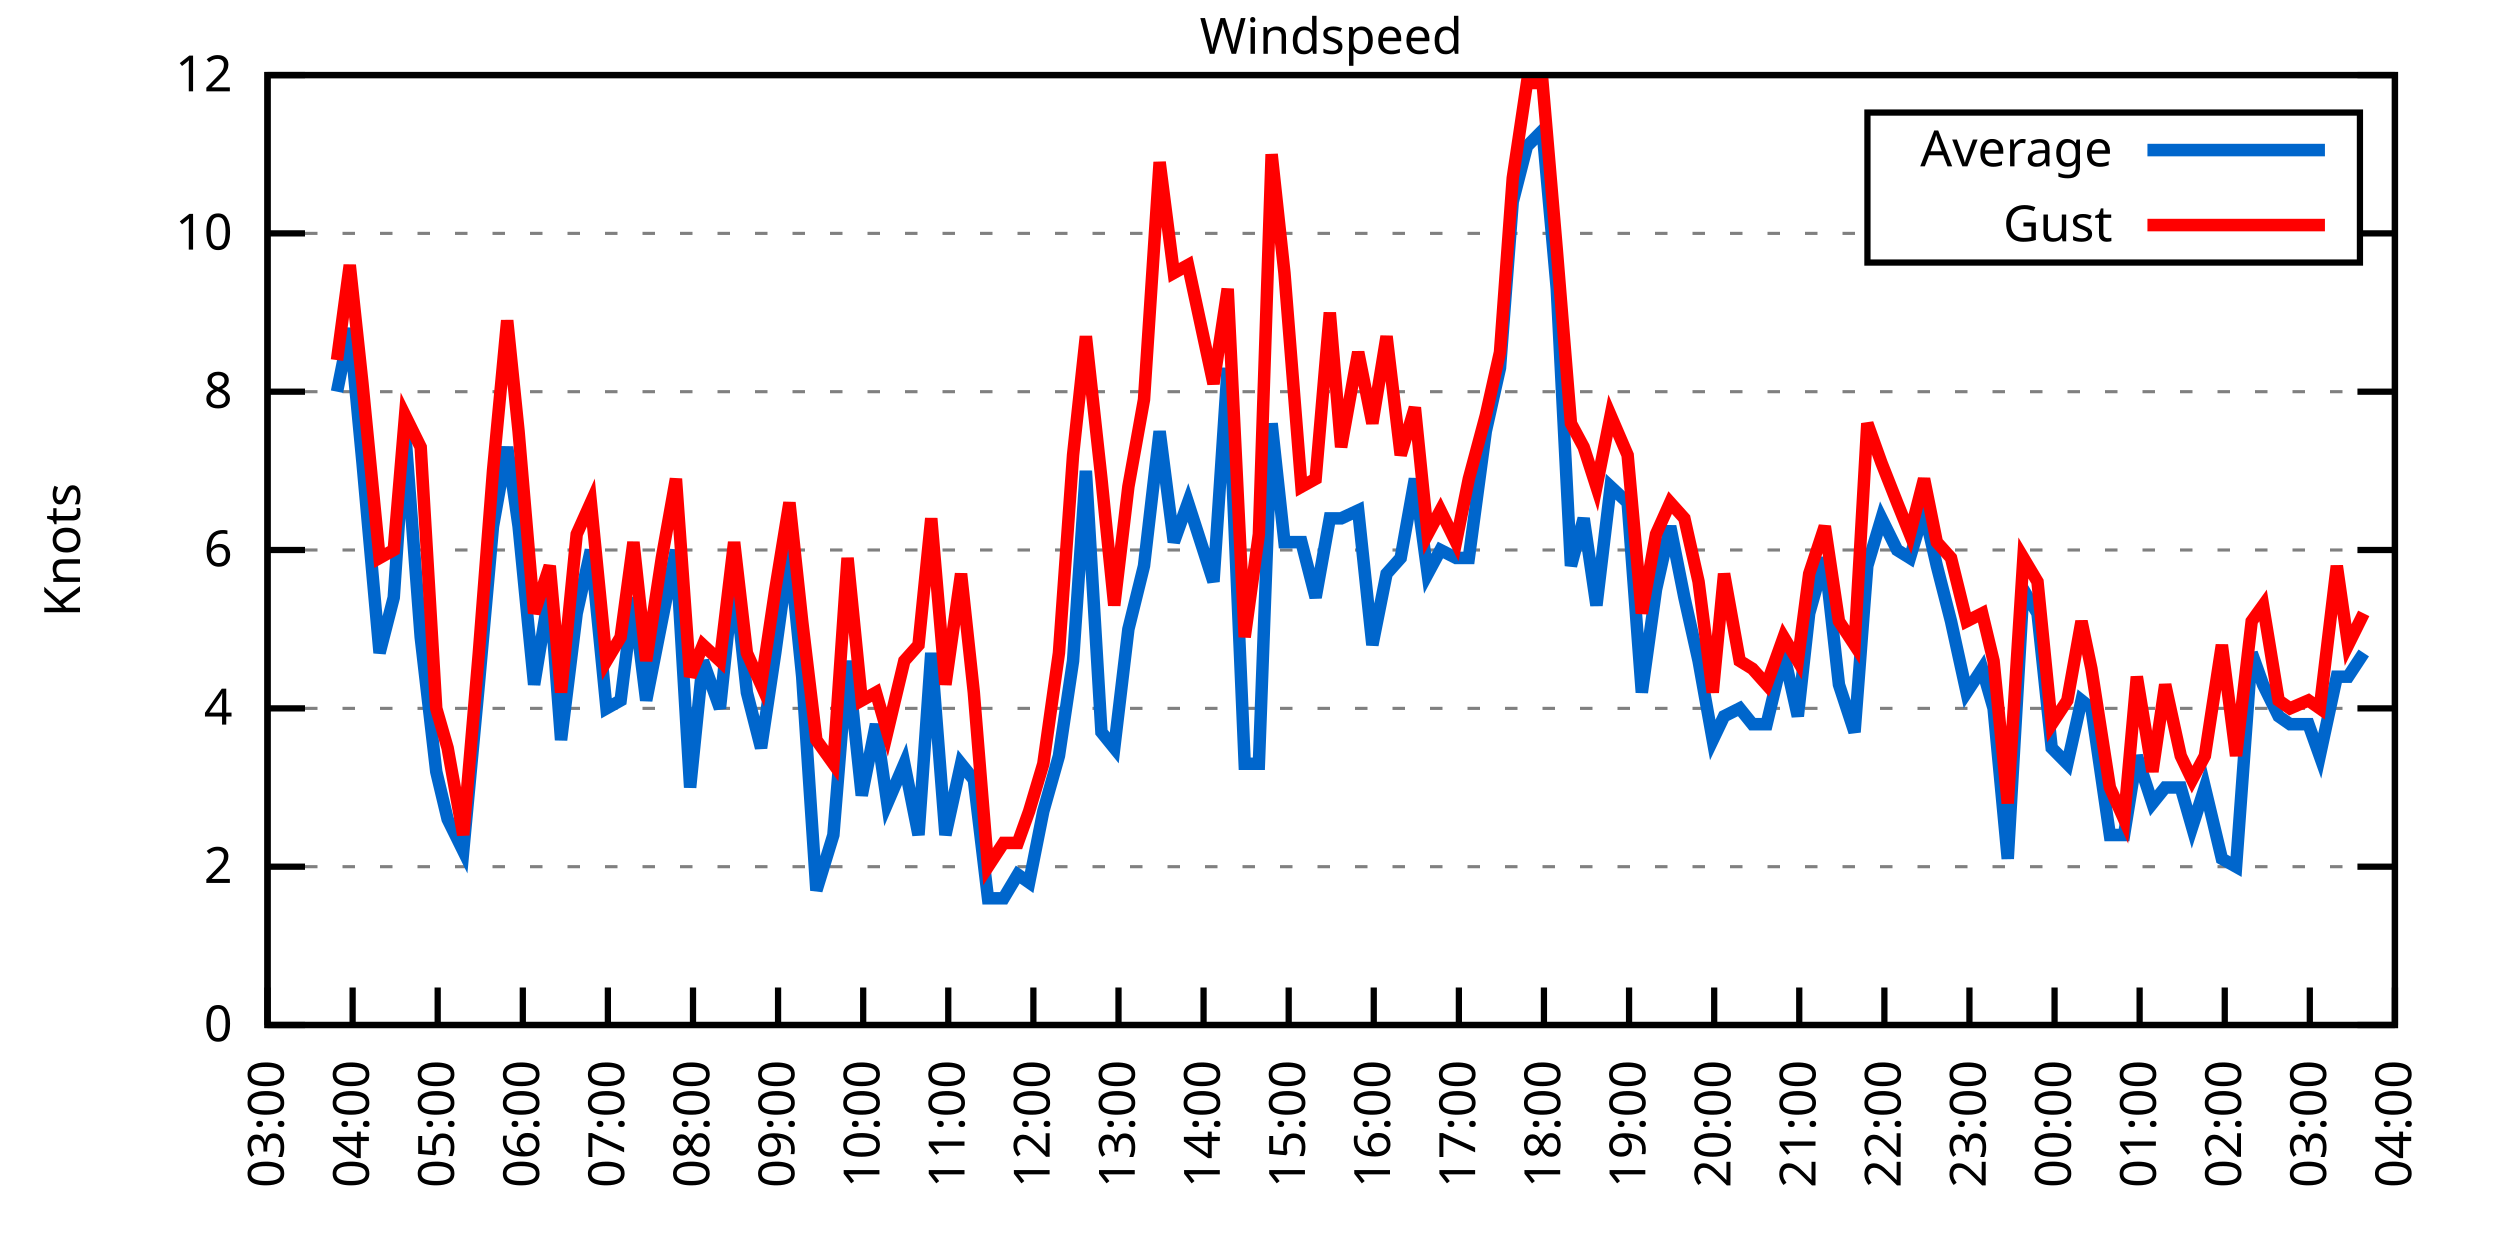
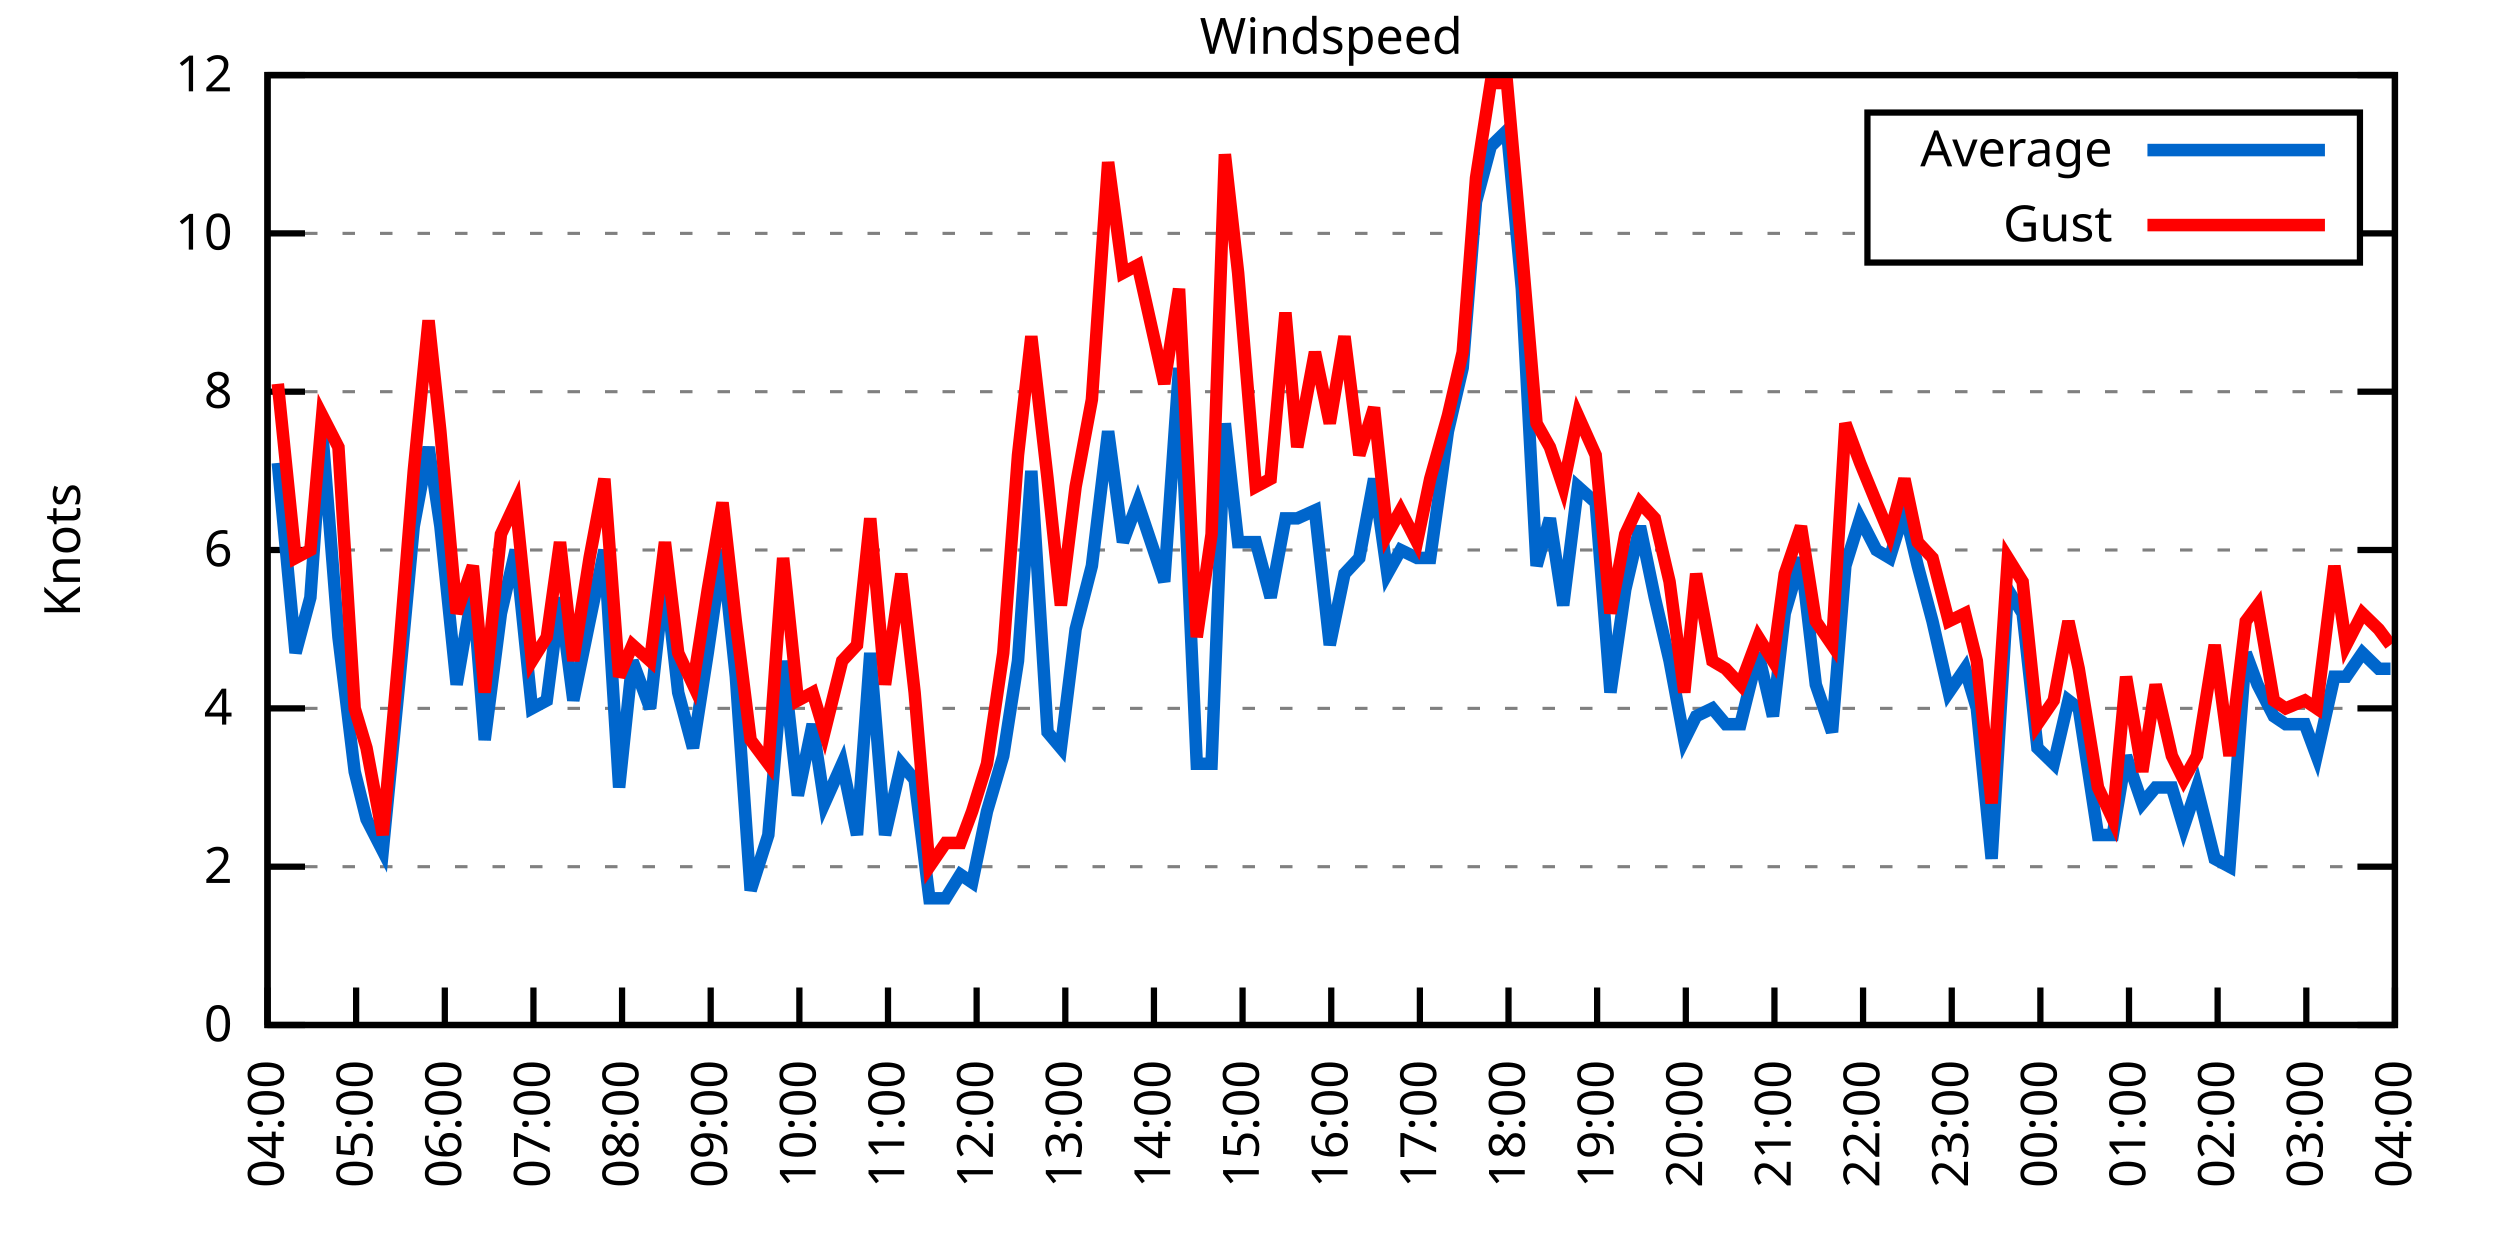
<svg xmlns="http://www.w3.org/2000/svg" xmlns:xlink="http://www.w3.org/1999/xlink" width="400" height="200" viewBox="0 0 400 200">
  <g id="gnuplot_canvas">
    <rect x="0" y="0" width="400" height="200" fill="none" />
    <defs>
      <circle id="gpDot" r="0.5" stroke-width="0.5" stroke="currentColor" />
      <path id="gpPt0" stroke-width="0.333" stroke="currentColor" d="M-1,0 h2 M0,-1 v2" />
      <path id="gpPt1" stroke-width="0.333" stroke="currentColor" d="M-1,-1 L1,1 M1,-1 L-1,1" />
      <path id="gpPt2" stroke-width="0.333" stroke="currentColor" d="M-1,0 L1,0 M0,-1 L0,1 M-1,-1 L1,1 M-1,1 L1,-1" />
      <rect id="gpPt3" stroke-width="0.333" stroke="currentColor" x="-1" y="-1" width="2" height="2" />
      <rect id="gpPt4" stroke-width="0.333" stroke="currentColor" fill="currentColor" x="-1" y="-1" width="2" height="2" />
      <circle id="gpPt5" stroke-width="0.333" stroke="currentColor" cx="0" cy="0" r="1" />
      <use xlink:href="#gpPt5" id="gpPt6" fill="currentColor" stroke="none" />
      <path id="gpPt7" stroke-width="0.333" stroke="currentColor" d="M0,-1.33 L-1.33,0.67 L1.33,0.67 z" />
      <use xlink:href="#gpPt7" id="gpPt8" fill="currentColor" stroke="none" />
      <use xlink:href="#gpPt7" id="gpPt9" stroke="currentColor" transform="rotate(180)" />
      <use xlink:href="#gpPt9" id="gpPt10" fill="currentColor" stroke="none" />
      <use xlink:href="#gpPt3" id="gpPt11" stroke="currentColor" transform="rotate(45)" />
      <use xlink:href="#gpPt11" id="gpPt12" fill="currentColor" stroke="none" />
      <path id="gpPt13" stroke-width="0.333" stroke="currentColor" d="M0,1.330 L1.265,0.411 L0.782,-1.067 L-0.782,-1.076 L-1.265,0.411 z" />
      <use xlink:href="#gpPt13" id="gpPt14" fill="currentColor" stroke="none" />
      <filter id="textbox" filterUnits="objectBoundingBox" x="0" y="0" height="1" width="1">
        <feFlood flood-color="white" flood-opacity="1" result="bgnd" />
        <feComposite in="SourceGraphic" in2="bgnd" operator="atop" />
      </filter>
      <filter id="greybox" filterUnits="objectBoundingBox" x="0" y="0" height="1" width="1">
        <feFlood flood-color="lightgrey" flood-opacity="1" result="grey" />
        <feComposite in="SourceGraphic" in2="grey" operator="atop" />
      </filter>
    </defs>
    <g fill="none" color="white" stroke="currentColor" stroke-width="1.00" stroke-linecap="butt" stroke-linejoin="miter">
</g>
    <g fill="none" color="black" stroke="currentColor" stroke-width="1.00" stroke-linecap="butt" stroke-linejoin="miter">
      <g stroke="none" shape-rendering="crispEdges">
        <polygon fill="rgb(255, 255, 255)" points="42.80,164.00 383.18,164.00 383.18,12.02 42.80,12.02 " />
      </g>
    </g>
    <g fill="none" color="black" stroke="currentColor" stroke-width="1.00" stroke-linecap="butt" stroke-linejoin="miter">
</g>
    <g fill="none" color="black" stroke="black" stroke-width="0.50" stroke-linecap="butt" stroke-linejoin="miter">
</g>
    <g fill="none" color="gray" stroke="currentColor" stroke-width="0.50" stroke-linecap="butt" stroke-linejoin="miter">
      <path stroke="gray" stroke-dasharray="2,4" class="gridline" d="M42.80,164.00 L383.19,164.00  " />
    </g>
    <g fill="none" color="gray" stroke="gray" stroke-width="1.00" stroke-linecap="butt" stroke-linejoin="miter">
</g>
    <g fill="none" color="black" stroke="currentColor" stroke-width="1.00" stroke-linecap="butt" stroke-linejoin="miter">
      <path stroke="black" d="M42.80,164.00 L48.80,164.00 M383.19,164.00 L377.19,164.00  " />
      <g transform="translate(37.20,166.60)" stroke="none" fill="black" font-family="Sans" font-size="8.00" text-anchor="end">
        <text>
          <tspan font-family="Sans"> 0</tspan>
        </text>
      </g>
    </g>
    <g fill="none" color="black" stroke="currentColor" stroke-width="1.00" stroke-linecap="butt" stroke-linejoin="miter">
</g>
    <g fill="none" color="black" stroke="black" stroke-width="0.50" stroke-linecap="butt" stroke-linejoin="miter">
</g>
    <g fill="none" color="gray" stroke="currentColor" stroke-width="0.50" stroke-linecap="butt" stroke-linejoin="miter">
      <path stroke="gray" stroke-dasharray="2,4" class="gridline" d="M42.80,138.67 L383.19,138.67  " />
    </g>
    <g fill="none" color="gray" stroke="gray" stroke-width="1.00" stroke-linecap="butt" stroke-linejoin="miter">
</g>
    <g fill="none" color="black" stroke="currentColor" stroke-width="1.00" stroke-linecap="butt" stroke-linejoin="miter">
      <path stroke="black" d="M42.80,138.67 L48.80,138.67 M383.19,138.67 L377.19,138.67  " />
      <g transform="translate(37.20,141.27)" stroke="none" fill="black" font-family="Sans" font-size="8.00" text-anchor="end">
        <text>
          <tspan font-family="Sans"> 2</tspan>
        </text>
      </g>
    </g>
    <g fill="none" color="black" stroke="currentColor" stroke-width="1.00" stroke-linecap="butt" stroke-linejoin="miter">
</g>
    <g fill="none" color="black" stroke="black" stroke-width="0.50" stroke-linecap="butt" stroke-linejoin="miter">
</g>
    <g fill="none" color="gray" stroke="currentColor" stroke-width="0.50" stroke-linecap="butt" stroke-linejoin="miter">
      <path stroke="gray" stroke-dasharray="2,4" class="gridline" d="M42.80,113.34 L383.19,113.34  " />
    </g>
    <g fill="none" color="gray" stroke="gray" stroke-width="1.00" stroke-linecap="butt" stroke-linejoin="miter">
</g>
    <g fill="none" color="black" stroke="currentColor" stroke-width="1.00" stroke-linecap="butt" stroke-linejoin="miter">
      <path stroke="black" d="M42.80,113.34 L48.80,113.34 M383.19,113.34 L377.19,113.34  " />
      <g transform="translate(37.20,115.94)" stroke="none" fill="black" font-family="Sans" font-size="8.00" text-anchor="end">
        <text>
          <tspan font-family="Sans"> 4</tspan>
        </text>
      </g>
    </g>
    <g fill="none" color="black" stroke="currentColor" stroke-width="1.00" stroke-linecap="butt" stroke-linejoin="miter">
</g>
    <g fill="none" color="black" stroke="black" stroke-width="0.50" stroke-linecap="butt" stroke-linejoin="miter">
</g>
    <g fill="none" color="gray" stroke="currentColor" stroke-width="0.50" stroke-linecap="butt" stroke-linejoin="miter">
      <path stroke="gray" stroke-dasharray="2,4" class="gridline" d="M42.80,88.00 L383.19,88.00  " />
    </g>
    <g fill="none" color="gray" stroke="gray" stroke-width="1.00" stroke-linecap="butt" stroke-linejoin="miter">
</g>
    <g fill="none" color="black" stroke="currentColor" stroke-width="1.00" stroke-linecap="butt" stroke-linejoin="miter">
      <path stroke="black" d="M42.80,88.00 L48.80,88.00 M383.19,88.00 L377.19,88.00  " />
      <g transform="translate(37.20,90.60)" stroke="none" fill="black" font-family="Sans" font-size="8.00" text-anchor="end">
        <text>
          <tspan font-family="Sans"> 6</tspan>
        </text>
      </g>
    </g>
    <g fill="none" color="black" stroke="currentColor" stroke-width="1.00" stroke-linecap="butt" stroke-linejoin="miter">
</g>
    <g fill="none" color="black" stroke="black" stroke-width="0.50" stroke-linecap="butt" stroke-linejoin="miter">
</g>
    <g fill="none" color="gray" stroke="currentColor" stroke-width="0.50" stroke-linecap="butt" stroke-linejoin="miter">
      <path stroke="gray" stroke-dasharray="2,4" class="gridline" d="M42.80,62.67 L383.19,62.67  " />
    </g>
    <g fill="none" color="gray" stroke="gray" stroke-width="1.00" stroke-linecap="butt" stroke-linejoin="miter">
</g>
    <g fill="none" color="black" stroke="currentColor" stroke-width="1.00" stroke-linecap="butt" stroke-linejoin="miter">
      <path stroke="black" d="M42.80,62.67 L48.80,62.67 M383.19,62.67 L377.19,62.67  " />
      <g transform="translate(37.20,65.27)" stroke="none" fill="black" font-family="Sans" font-size="8.00" text-anchor="end">
        <text>
          <tspan font-family="Sans"> 8</tspan>
        </text>
      </g>
    </g>
    <g fill="none" color="black" stroke="currentColor" stroke-width="1.00" stroke-linecap="butt" stroke-linejoin="miter">
</g>
    <g fill="none" color="black" stroke="black" stroke-width="0.50" stroke-linecap="butt" stroke-linejoin="miter">
</g>
    <g fill="none" color="gray" stroke="currentColor" stroke-width="0.50" stroke-linecap="butt" stroke-linejoin="miter">
      <path stroke="gray" stroke-dasharray="2,4" class="gridline" d="M42.80,37.34 L298.79,37.34 M377.59,37.34 L383.19,37.34  " />
    </g>
    <g fill="none" color="gray" stroke="gray" stroke-width="1.00" stroke-linecap="butt" stroke-linejoin="miter">
</g>
    <g fill="none" color="black" stroke="currentColor" stroke-width="1.00" stroke-linecap="butt" stroke-linejoin="miter">
      <path stroke="black" d="M42.80,37.34 L48.80,37.34 M383.19,37.34 L377.19,37.34  " />
      <g transform="translate(37.20,39.94)" stroke="none" fill="black" font-family="Sans" font-size="8.00" text-anchor="end">
        <text>
          <tspan font-family="Sans"> 10</tspan>
        </text>
      </g>
    </g>
    <g fill="none" color="black" stroke="currentColor" stroke-width="1.00" stroke-linecap="butt" stroke-linejoin="miter">
</g>
    <g fill="none" color="black" stroke="black" stroke-width="0.50" stroke-linecap="butt" stroke-linejoin="miter">
</g>
    <g fill="none" color="gray" stroke="currentColor" stroke-width="0.50" stroke-linecap="butt" stroke-linejoin="miter">
      <path stroke="gray" stroke-dasharray="2,4" class="gridline" d="M42.80,12.01 L383.19,12.01  " />
    </g>
    <g fill="none" color="gray" stroke="gray" stroke-width="1.00" stroke-linecap="butt" stroke-linejoin="miter">
</g>
    <g fill="none" color="black" stroke="currentColor" stroke-width="1.00" stroke-linecap="butt" stroke-linejoin="miter">
      <path stroke="black" d="M42.80,12.01 L48.80,12.01 M383.19,12.01 L377.19,12.01  " />
      <g transform="translate(37.20,14.61)" stroke="none" fill="black" font-family="Sans" font-size="8.00" text-anchor="end">
        <text>
          <tspan font-family="Sans"> 12</tspan>
        </text>
      </g>
    </g>
    <g fill="none" color="black" stroke="currentColor" stroke-width="1.00" stroke-linecap="butt" stroke-linejoin="miter">
      <path stroke="black" d="M42.80,164.00 L42.80,158.00  " />
      <g transform="translate(45.40,169.60) rotate(270.00)" stroke="none" fill="black" font-family="Sans" font-size="8.00" text-anchor="end">
        <text>
-           <tspan font-family="Sans">03:00</tspan>
-         </text>
-       </g>
-     </g>
-     <g fill="none" color="black" stroke="currentColor" stroke-width="1.00" stroke-linecap="butt" stroke-linejoin="miter">
-       <path stroke="black" d="M56.42,164.00 L56.42,158.00  " />
-       <g transform="translate(59.02,169.60) rotate(270.00)" stroke="none" fill="black" font-family="Sans" font-size="8.00" text-anchor="end">
-         <text>
          <tspan font-family="Sans">04:00</tspan>
        </text>
      </g>
    </g>
    <g fill="none" color="black" stroke="currentColor" stroke-width="1.00" stroke-linecap="butt" stroke-linejoin="miter">
-       <path stroke="black" d="M70.03,164.00 L70.03,158.00  " />
-       <g transform="translate(72.63,169.60) rotate(270.00)" stroke="none" fill="black" font-family="Sans" font-size="8.00" text-anchor="end">
+       <path stroke="black" d="M56.98,164.00 L56.98,158.00  " />
+       <g transform="translate(59.58,169.60) rotate(270.00)" stroke="none" fill="black" font-family="Sans" font-size="8.00" text-anchor="end">
        <text>
          <tspan font-family="Sans">05:00</tspan>
        </text>
      </g>
    </g>
    <g fill="none" color="black" stroke="currentColor" stroke-width="1.00" stroke-linecap="butt" stroke-linejoin="miter">
-       <path stroke="black" d="M83.65,164.00 L83.65,158.00  " />
-       <g transform="translate(86.25,169.60) rotate(270.00)" stroke="none" fill="black" font-family="Sans" font-size="8.00" text-anchor="end">
+       <path stroke="black" d="M71.17,164.00 L71.17,158.00  " />
+       <g transform="translate(73.77,169.60) rotate(270.00)" stroke="none" fill="black" font-family="Sans" font-size="8.00" text-anchor="end">
        <text>
          <tspan font-family="Sans">06:00</tspan>
        </text>
      </g>
    </g>
    <g fill="none" color="black" stroke="currentColor" stroke-width="1.00" stroke-linecap="butt" stroke-linejoin="miter">
-       <path stroke="black" d="M97.26,164.00 L97.26,158.00  " />
-       <g transform="translate(99.86,169.60) rotate(270.00)" stroke="none" fill="black" font-family="Sans" font-size="8.00" text-anchor="end">
+       <path stroke="black" d="M85.35,164.00 L85.35,158.00  " />
+       <g transform="translate(87.95,169.60) rotate(270.00)" stroke="none" fill="black" font-family="Sans" font-size="8.00" text-anchor="end">
        <text>
          <tspan font-family="Sans">07:00</tspan>
        </text>
      </g>
    </g>
    <g fill="none" color="black" stroke="currentColor" stroke-width="1.00" stroke-linecap="butt" stroke-linejoin="miter">
-       <path stroke="black" d="M110.88,164.00 L110.88,158.00  " />
-       <g transform="translate(113.48,169.60) rotate(270.00)" stroke="none" fill="black" font-family="Sans" font-size="8.00" text-anchor="end">
+       <path stroke="black" d="M99.53,164.00 L99.53,158.00  " />
+       <g transform="translate(102.13,169.60) rotate(270.00)" stroke="none" fill="black" font-family="Sans" font-size="8.00" text-anchor="end">
        <text>
          <tspan font-family="Sans">08:00</tspan>
        </text>
      </g>
    </g>
    <g fill="none" color="black" stroke="currentColor" stroke-width="1.00" stroke-linecap="butt" stroke-linejoin="miter">
-       <path stroke="black" d="M124.49,164.00 L124.49,158.00  " />
-       <g transform="translate(127.09,169.60) rotate(270.00)" stroke="none" fill="black" font-family="Sans" font-size="8.00" text-anchor="end">
+       <path stroke="black" d="M113.71,164.00 L113.71,158.00  " />
+       <g transform="translate(116.31,169.60) rotate(270.00)" stroke="none" fill="black" font-family="Sans" font-size="8.00" text-anchor="end">
        <text>
          <tspan font-family="Sans">09:00</tspan>
        </text>
      </g>
    </g>
    <g fill="none" color="black" stroke="currentColor" stroke-width="1.00" stroke-linecap="butt" stroke-linejoin="miter">
-       <path stroke="black" d="M138.11,164.00 L138.11,158.00  " />
-       <g transform="translate(140.71,169.60) rotate(270.00)" stroke="none" fill="black" font-family="Sans" font-size="8.00" text-anchor="end">
+       <path stroke="black" d="M127.90,164.00 L127.90,158.00  " />
+       <g transform="translate(130.50,169.60) rotate(270.00)" stroke="none" fill="black" font-family="Sans" font-size="8.00" text-anchor="end">
        <text>
          <tspan font-family="Sans">10:00</tspan>
        </text>
      </g>
    </g>
    <g fill="none" color="black" stroke="currentColor" stroke-width="1.00" stroke-linecap="butt" stroke-linejoin="miter">
-       <path stroke="black" d="M151.72,164.00 L151.72,158.00  " />
-       <g transform="translate(154.32,169.60) rotate(270.00)" stroke="none" fill="black" font-family="Sans" font-size="8.00" text-anchor="end">
+       <path stroke="black" d="M142.08,164.00 L142.08,158.00  " />
+       <g transform="translate(144.68,169.60) rotate(270.00)" stroke="none" fill="black" font-family="Sans" font-size="8.00" text-anchor="end">
        <text>
          <tspan font-family="Sans">11:00</tspan>
        </text>
      </g>
    </g>
    <g fill="none" color="black" stroke="currentColor" stroke-width="1.00" stroke-linecap="butt" stroke-linejoin="miter">
-       <path stroke="black" d="M165.34,164.00 L165.34,158.00  " />
-       <g transform="translate(167.94,169.60) rotate(270.00)" stroke="none" fill="black" font-family="Sans" font-size="8.00" text-anchor="end">
+       <path stroke="black" d="M156.26,164.00 L156.26,158.00  " />
+       <g transform="translate(158.86,169.60) rotate(270.00)" stroke="none" fill="black" font-family="Sans" font-size="8.00" text-anchor="end">
        <text>
          <tspan font-family="Sans">12:00</tspan>
        </text>
      </g>
    </g>
    <g fill="none" color="black" stroke="currentColor" stroke-width="1.00" stroke-linecap="butt" stroke-linejoin="miter">
-       <path stroke="black" d="M178.96,164.00 L178.96,158.00  " />
-       <g transform="translate(181.56,169.60) rotate(270.00)" stroke="none" fill="black" font-family="Sans" font-size="8.00" text-anchor="end">
+       <path stroke="black" d="M170.45,164.00 L170.45,158.00  " />
+       <g transform="translate(173.05,169.60) rotate(270.00)" stroke="none" fill="black" font-family="Sans" font-size="8.00" text-anchor="end">
        <text>
          <tspan font-family="Sans">13:00</tspan>
        </text>
      </g>
    </g>
    <g fill="none" color="black" stroke="currentColor" stroke-width="1.00" stroke-linecap="butt" stroke-linejoin="miter">
-       <path stroke="black" d="M192.57,164.00 L192.57,158.00  " />
-       <g transform="translate(195.17,169.60) rotate(270.00)" stroke="none" fill="black" font-family="Sans" font-size="8.00" text-anchor="end">
+       <path stroke="black" d="M184.63,164.00 L184.63,158.00  " />
+       <g transform="translate(187.23,169.60) rotate(270.00)" stroke="none" fill="black" font-family="Sans" font-size="8.00" text-anchor="end">
        <text>
          <tspan font-family="Sans">14:00</tspan>
        </text>
      </g>
    </g>
    <g fill="none" color="black" stroke="currentColor" stroke-width="1.00" stroke-linecap="butt" stroke-linejoin="miter">
-       <path stroke="black" d="M206.19,164.00 L206.19,158.00  " />
-       <g transform="translate(208.79,169.60) rotate(270.00)" stroke="none" fill="black" font-family="Sans" font-size="8.00" text-anchor="end">
+       <path stroke="black" d="M198.81,164.00 L198.81,158.00  " />
+       <g transform="translate(201.41,169.60) rotate(270.00)" stroke="none" fill="black" font-family="Sans" font-size="8.00" text-anchor="end">
        <text>
          <tspan font-family="Sans">15:00</tspan>
        </text>
      </g>
    </g>
    <g fill="none" color="black" stroke="currentColor" stroke-width="1.00" stroke-linecap="butt" stroke-linejoin="miter">
-       <path stroke="black" d="M219.80,164.00 L219.80,158.00  " />
-       <g transform="translate(222.40,169.60) rotate(270.00)" stroke="none" fill="black" font-family="Sans" font-size="8.00" text-anchor="end">
+       <path stroke="black" d="M213.00,164.00 L213.00,158.00  " />
+       <g transform="translate(215.60,169.60) rotate(270.00)" stroke="none" fill="black" font-family="Sans" font-size="8.00" text-anchor="end">
        <text>
          <tspan font-family="Sans">16:00</tspan>
        </text>
      </g>
    </g>
    <g fill="none" color="black" stroke="currentColor" stroke-width="1.00" stroke-linecap="butt" stroke-linejoin="miter">
-       <path stroke="black" d="M233.42,164.00 L233.42,158.00  " />
-       <g transform="translate(236.02,169.60) rotate(270.00)" stroke="none" fill="black" font-family="Sans" font-size="8.00" text-anchor="end">
+       <path stroke="black" d="M227.18,164.00 L227.18,158.00  " />
+       <g transform="translate(229.78,169.60) rotate(270.00)" stroke="none" fill="black" font-family="Sans" font-size="8.00" text-anchor="end">
        <text>
          <tspan font-family="Sans">17:00</tspan>
        </text>
      </g>
    </g>
    <g fill="none" color="black" stroke="currentColor" stroke-width="1.00" stroke-linecap="butt" stroke-linejoin="miter">
-       <path stroke="black" d="M247.03,164.00 L247.03,158.00  " />
-       <g transform="translate(249.63,169.60) rotate(270.00)" stroke="none" fill="black" font-family="Sans" font-size="8.00" text-anchor="end">
+       <path stroke="black" d="M241.36,164.00 L241.36,158.00  " />
+       <g transform="translate(243.96,169.60) rotate(270.00)" stroke="none" fill="black" font-family="Sans" font-size="8.00" text-anchor="end">
        <text>
          <tspan font-family="Sans">18:00</tspan>
        </text>
      </g>
    </g>
    <g fill="none" color="black" stroke="currentColor" stroke-width="1.00" stroke-linecap="butt" stroke-linejoin="miter">
-       <path stroke="black" d="M260.65,164.00 L260.65,158.00  " />
-       <g transform="translate(263.25,169.60) rotate(270.00)" stroke="none" fill="black" font-family="Sans" font-size="8.00" text-anchor="end">
+       <path stroke="black" d="M255.54,164.00 L255.54,158.00  " />
+       <g transform="translate(258.14,169.60) rotate(270.00)" stroke="none" fill="black" font-family="Sans" font-size="8.00" text-anchor="end">
        <text>
          <tspan font-family="Sans">19:00</tspan>
        </text>
      </g>
    </g>
    <g fill="none" color="black" stroke="currentColor" stroke-width="1.00" stroke-linecap="butt" stroke-linejoin="miter">
-       <path stroke="black" d="M274.27,164.00 L274.27,158.00  " />
-       <g transform="translate(276.87,169.60) rotate(270.00)" stroke="none" fill="black" font-family="Sans" font-size="8.00" text-anchor="end">
+       <path stroke="black" d="M269.73,164.00 L269.73,158.00  " />
+       <g transform="translate(272.33,169.60) rotate(270.00)" stroke="none" fill="black" font-family="Sans" font-size="8.00" text-anchor="end">
        <text>
          <tspan font-family="Sans">20:00</tspan>
        </text>
      </g>
    </g>
    <g fill="none" color="black" stroke="currentColor" stroke-width="1.00" stroke-linecap="butt" stroke-linejoin="miter">
-       <path stroke="black" d="M287.88,164.00 L287.88,158.00  " />
-       <g transform="translate(290.48,169.60) rotate(270.00)" stroke="none" fill="black" font-family="Sans" font-size="8.00" text-anchor="end">
+       <path stroke="black" d="M283.91,164.00 L283.91,158.00  " />
+       <g transform="translate(286.51,169.60) rotate(270.00)" stroke="none" fill="black" font-family="Sans" font-size="8.00" text-anchor="end">
        <text>
          <tspan font-family="Sans">21:00</tspan>
        </text>
      </g>
    </g>
    <g fill="none" color="black" stroke="currentColor" stroke-width="1.00" stroke-linecap="butt" stroke-linejoin="miter">
-       <path stroke="black" d="M301.50,164.00 L301.50,158.00  " />
-       <g transform="translate(304.10,169.60) rotate(270.00)" stroke="none" fill="black" font-family="Sans" font-size="8.00" text-anchor="end">
+       <path stroke="black" d="M298.09,164.00 L298.09,158.00  " />
+       <g transform="translate(300.69,169.60) rotate(270.00)" stroke="none" fill="black" font-family="Sans" font-size="8.00" text-anchor="end">
        <text>
          <tspan font-family="Sans">22:00</tspan>
        </text>
      </g>
    </g>
    <g fill="none" color="black" stroke="currentColor" stroke-width="1.00" stroke-linecap="butt" stroke-linejoin="miter">
-       <path stroke="black" d="M315.11,164.00 L315.11,158.00  " />
-       <g transform="translate(317.71,169.60) rotate(270.00)" stroke="none" fill="black" font-family="Sans" font-size="8.00" text-anchor="end">
+       <path stroke="black" d="M312.28,164.00 L312.28,158.00  " />
+       <g transform="translate(314.88,169.60) rotate(270.00)" stroke="none" fill="black" font-family="Sans" font-size="8.00" text-anchor="end">
        <text>
          <tspan font-family="Sans">23:00</tspan>
        </text>
      </g>
    </g>
    <g fill="none" color="black" stroke="currentColor" stroke-width="1.00" stroke-linecap="butt" stroke-linejoin="miter">
-       <path stroke="black" d="M328.73,164.00 L328.73,158.00  " />
-       <g transform="translate(331.33,169.60) rotate(270.00)" stroke="none" fill="black" font-family="Sans" font-size="8.00" text-anchor="end">
+       <path stroke="black" d="M326.46,164.00 L326.46,158.00  " />
+       <g transform="translate(329.06,169.60) rotate(270.00)" stroke="none" fill="black" font-family="Sans" font-size="8.00" text-anchor="end">
        <text>
          <tspan font-family="Sans">00:00</tspan>
        </text>
      </g>
    </g>
    <g fill="none" color="black" stroke="currentColor" stroke-width="1.00" stroke-linecap="butt" stroke-linejoin="miter">
-       <path stroke="black" d="M342.34,164.00 L342.34,158.00  " />
-       <g transform="translate(344.94,169.60) rotate(270.00)" stroke="none" fill="black" font-family="Sans" font-size="8.00" text-anchor="end">
+       <path stroke="black" d="M340.64,164.00 L340.64,158.00  " />
+       <g transform="translate(343.24,169.60) rotate(270.00)" stroke="none" fill="black" font-family="Sans" font-size="8.00" text-anchor="end">
        <text>
          <tspan font-family="Sans">01:00</tspan>
        </text>
      </g>
    </g>
    <g fill="none" color="black" stroke="currentColor" stroke-width="1.00" stroke-linecap="butt" stroke-linejoin="miter">
-       <path stroke="black" d="M355.96,164.00 L355.96,158.00  " />
-       <g transform="translate(358.56,169.60) rotate(270.00)" stroke="none" fill="black" font-family="Sans" font-size="8.00" text-anchor="end">
+       <path stroke="black" d="M354.82,164.00 L354.82,158.00  " />
+       <g transform="translate(357.42,169.60) rotate(270.00)" stroke="none" fill="black" font-family="Sans" font-size="8.00" text-anchor="end">
        <text>
          <tspan font-family="Sans">02:00</tspan>
        </text>
      </g>
    </g>
    <g fill="none" color="black" stroke="currentColor" stroke-width="1.00" stroke-linecap="butt" stroke-linejoin="miter">
-       <path stroke="black" d="M369.57,164.00 L369.57,158.00  " />
-       <g transform="translate(372.17,169.60) rotate(270.00)" stroke="none" fill="black" font-family="Sans" font-size="8.00" text-anchor="end">
+       <path stroke="black" d="M369.01,164.00 L369.01,158.00  " />
+       <g transform="translate(371.61,169.60) rotate(270.00)" stroke="none" fill="black" font-family="Sans" font-size="8.00" text-anchor="end">
        <text>
          <tspan font-family="Sans">03:00</tspan>
        </text>
      </g>
    </g>
    <g fill="none" color="black" stroke="currentColor" stroke-width="1.00" stroke-linecap="butt" stroke-linejoin="miter">
      <path stroke="black" d="M383.19,164.00 L383.19,158.00  " />
      <g transform="translate(385.79,169.60) rotate(270.00)" stroke="none" fill="black" font-family="Sans" font-size="8.00" text-anchor="end">
        <text>
          <tspan font-family="Sans">04:00</tspan>
        </text>
      </g>
    </g>
    <g fill="none" color="black" stroke="currentColor" stroke-width="1.00" stroke-linecap="butt" stroke-linejoin="miter">
</g>
    <g fill="none" color="black" stroke="currentColor" stroke-width="1.00" stroke-linecap="butt" stroke-linejoin="miter">
      <path stroke="black" d="M42.80,12.01 L42.80,164.00 L383.19,164.00 L383.19,12.01 L42.80,12.01 Z  " />
    </g>
    <g fill="none" color="black" stroke="currentColor" stroke-width="1.00" stroke-linecap="butt" stroke-linejoin="miter">
</g>
    <g fill="none" color="black" stroke="currentColor" stroke-width="1.00" stroke-linecap="butt" stroke-linejoin="miter">
      <path stroke="black" d="M298.79,42.01 L298.79,18.01 L377.59,18.01 L377.59,42.01 L298.79,42.01 Z  " />
    </g>
    <g id="Windspeed_plot_1">
      <g fill="none" color="white" stroke="black" stroke-width="2.00" stroke-linecap="butt" stroke-linejoin="miter">
</g>
      <g fill="none" color="black" stroke="currentColor" stroke-width="2.00" stroke-linecap="butt" stroke-linejoin="miter">
        <g transform="translate(337.99,26.61)" stroke="none" fill="black" font-family="Sans" font-size="8.00" text-anchor="end">
          <text>
            <tspan font-family="Sans">Average</tspan>
          </text>
        </g>
      </g>
      <g fill="none" color="black" stroke="currentColor" stroke-width="2.00" stroke-linecap="butt" stroke-linejoin="miter">
-         <path stroke="rgb(  0, 102, 204)" d="M343.59,24.01 L371.99,24.01 M53.92,62.67 L55.96,52.54 L58.00,74.07 L60.73,104.47 L63.00,95.60 L64.81,69.01   L67.31,101.94 L69.80,123.47 L71.62,131.07 L74.12,136.14 L76.61,109.54 L78.88,84.21 L81.15,71.54 L82.97,84.21   L85.46,109.54 L87.96,94.34 L89.77,118.40 L92.27,98.14 L94.54,88.00 L97.04,113.34 L99.30,112.07 L101.35,95.60   L103.39,112.07 L105.89,99.40 L108.15,88.00 L110.42,126.00 L112.47,105.74 L115.19,113.34 L117.46,91.80 L119.50,110.80   L121.77,119.67 L124.04,104.47 L126.31,88.00 L128.35,108.27 L130.62,142.47 L133.34,133.60 L135.61,105.74 L137.88,127.27   L140.15,115.87 L141.97,128.54 L144.69,122.20 L146.96,133.60 L149.00,104.47 L151.27,133.60 L153.77,122.20 L155.81,124.74   L158.08,143.73 L160.57,143.73 L162.84,139.93 L164.66,141.20 L166.93,129.80 L169.43,120.94 L171.69,105.74 L173.74,75.34   L176.23,117.14 L178.28,119.67 L180.54,100.67 L183.04,90.54 L185.54,69.01 L187.81,86.74 L190.08,80.41 L194.16,93.07   L196.43,58.87 L199.15,122.20 L201.42,122.20 L203.46,67.74 L205.51,86.74 L208.23,86.74 L210.50,95.60 L212.77,82.94   L214.58,82.94 L217.31,81.67 L219.58,103.20 L221.85,91.80 L224.11,89.27 L226.38,76.61 L228.43,91.80 L230.47,88.00   L232.96,89.27 L235.01,89.27 L237.73,69.01 L240.00,58.87 L242.04,32.28 L244.31,23.41 L246.81,20.88 L249.08,46.21   L251.35,90.54 L253.39,82.94 L255.43,96.87 L257.70,77.87 L260.42,80.41 L262.69,110.80 L264.96,94.34 L267.23,84.21   L269.50,95.60 L271.77,105.74 L274.04,118.40 L275.85,114.60 L278.35,113.34 L280.39,115.87 L282.66,115.87 L285.38,104.47   L287.65,114.60 L289.47,98.14 L291.97,89.27 L294.23,109.54 L296.73,117.14 L298.77,90.54 L301.04,82.94 L303.54,88.00   L305.58,89.27 L307.85,81.67 L309.89,90.54 L312.16,99.40 L314.66,110.80 L317.15,107.00 L318.97,113.34 L321.24,137.40   L323.74,94.34 L326.00,98.14 L328.27,119.67 L330.77,122.20 L333.04,112.07 L334.63,113.34 L337.58,133.60 L339.85,133.60   L341.89,120.94 L344.39,128.54 L346.43,126.00 L348.92,126.00 L350.74,132.34 L352.78,126.00 L355.50,137.40 L357.77,138.67   L360.27,104.47 L362.09,109.54 L364.58,114.60 L366.40,115.87 L369.35,115.87 L371.16,120.94 L373.89,108.27 L375.70,108.27   L378.20,104.47  " />
+         <path stroke="rgb(  0, 102, 204)" d="M343.59,24.01 L371.99,24.01 M44.45,74.07 L47.29,104.47 L49.66,95.60 L51.55,69.01 L54.15,101.94 L56.75,123.47   L58.64,131.07 L61.24,136.14 L63.84,109.54 L66.20,84.21 L68.57,71.54 L70.46,84.21 L73.06,109.54 L75.66,94.34   L77.55,118.40 L80.15,98.14 L82.51,88.00 L85.11,113.34 L87.48,112.07 L89.60,95.60 L91.73,112.07 L94.33,99.40   L96.70,88.00 L99.06,126.00 L101.19,105.74 L104.02,113.34 L106.39,91.80 L108.51,110.80 L110.88,119.67 L113.24,104.47   L115.61,88.00 L117.73,108.27 L120.10,142.47 L122.93,133.60 L125.30,105.74 L127.66,127.27 L130.02,115.87 L131.92,128.54   L134.75,122.20 L137.12,133.60 L139.24,104.47 L141.61,133.60 L144.21,122.20 L146.34,124.74 L148.70,143.73 L151.30,143.73   L153.66,139.93 L155.55,141.20 L157.92,129.80 L160.52,120.94 L162.88,105.74 L165.01,75.34 L167.61,117.14 L169.74,119.67   L172.10,100.67 L174.70,90.54 L177.30,69.01 L179.67,86.74 L182.03,80.41 L186.28,93.07 L188.65,58.87 L191.48,122.20   L193.85,122.20 L195.98,67.74 L198.10,86.74 L200.94,86.74 L203.30,95.60 L205.67,82.94 L207.56,82.94 L210.39,81.67   L212.76,103.20 L215.12,91.80 L217.49,89.27 L219.85,76.61 L221.98,91.80 L224.10,88.00 L226.71,89.27 L228.83,89.27   L231.67,69.01 L234.03,58.87 L236.16,32.28 L238.52,23.41 L241.12,20.88 L243.49,46.21 L245.85,90.54 L247.98,82.94   L250.11,96.87 L252.47,77.87 L255.31,80.41 L257.67,110.80 L260.04,94.34 L262.40,84.21 L264.76,95.60 L267.13,105.74   L269.49,118.40 L271.38,114.60 L273.98,113.34 L276.11,115.87 L278.47,115.87 L281.31,104.47 L283.67,114.60 L285.56,98.14   L288.16,89.27 L290.53,109.54 L293.13,117.14 L295.26,90.54 L297.62,82.94 L300.22,88.00 L302.35,89.27 L304.71,81.67   L306.84,90.54 L309.20,99.40 L311.80,110.80 L314.40,107.00 L316.29,113.34 L318.66,137.40 L321.26,94.34 L323.62,98.14   L325.99,119.67 L328.59,122.20 L330.95,112.07 L332.60,113.34 L335.68,133.60 L338.04,133.60 L340.17,120.94 L342.77,128.54   L344.90,126.00 L347.50,126.00 L349.39,132.34 L351.51,126.00 L354.35,137.40 L356.72,138.67 L359.32,104.47 L361.21,109.54   L363.81,114.60 L365.70,115.87 L368.77,115.87 L370.66,120.94 L373.50,108.27 L375.39,108.27 L377.99,104.47 L380.59,107.00   L382.48,107.00  " />
      </g>
    </g>
    <g id="Windspeed_plot_2">
      <g fill="none" color="black" stroke="currentColor" stroke-width="2.00" stroke-linecap="butt" stroke-linejoin="miter">
        <g transform="translate(337.99,38.61)" stroke="none" fill="black" font-family="Sans" font-size="8.00" text-anchor="end">
          <text>
            <tspan font-family="Sans">Gust</tspan>
          </text>
        </g>
      </g>
      <g fill="none" color="black" stroke="currentColor" stroke-width="2.00" stroke-linecap="butt" stroke-linejoin="miter">
-         <path stroke="rgb(255,   0,   0)" d="M343.59,36.01 L371.99,36.01 M53.92,57.61 L55.96,42.41 L58.00,61.41 L60.73,89.27 L63.00,88.00 L64.81,66.47   L67.31,71.54 L69.80,113.34 L71.62,119.67 L74.12,133.60 L76.61,104.47 L78.88,75.34 L81.15,51.27 L82.97,69.01   L85.46,98.14 L87.96,90.54 L89.77,110.80 L92.27,85.47 L94.54,80.41 L97.04,105.74 L99.30,101.94 L101.35,86.74   L103.39,105.74 L105.89,89.27 L108.15,76.61 L110.42,108.27 L112.47,103.20 L115.19,105.74 L117.46,86.74 L119.50,104.47   L121.77,109.54 L124.04,94.34 L126.31,80.41 L128.35,99.40 L130.62,118.40 L133.34,122.20 L135.61,89.27 L137.88,112.07   L140.15,110.80 L141.97,117.14 L144.69,105.74 L146.96,103.20 L149.00,82.94 L151.27,109.54 L153.77,91.80 L155.81,110.80   L158.08,138.67 L160.57,134.87 L162.84,134.87 L164.66,129.80 L166.93,122.20 L169.43,104.47 L171.69,72.81 L173.74,53.81   L176.23,76.61 L178.28,96.87 L180.54,77.87 L183.04,63.94 L185.54,25.94 L187.81,43.67 L190.08,42.41 L194.16,61.41   L196.43,46.21 L199.15,101.94 L201.42,85.47 L203.46,24.68 L205.51,43.67 L208.23,77.87 L210.50,76.61 L212.77,50.01   L214.58,71.54 L217.31,56.34 L219.58,67.74 L221.85,53.81 L224.11,72.81 L226.38,65.21 L228.43,85.47 L230.47,81.67   L232.96,86.74 L235.01,76.61 L237.73,66.47 L240.00,56.34 L242.04,28.48 L244.31,13.28 L246.81,13.28 L249.08,39.87   L251.35,67.74 L253.39,71.54 L255.43,77.87 L257.70,66.47 L260.42,72.81 L262.69,98.14 L264.96,85.47 L267.23,80.41   L269.50,82.94 L271.77,93.07 L274.04,110.80 L275.85,91.80 L278.35,105.74 L280.39,107.00 L282.66,109.54 L285.38,101.94   L287.65,105.74 L289.47,91.80 L291.97,84.21 L294.23,99.40 L296.73,103.20 L298.77,67.74 L301.04,74.07 L303.54,80.41   L305.58,85.47 L307.85,76.61 L309.89,86.74 L312.16,89.27 L314.66,99.40 L317.15,98.14 L318.97,105.74 L321.24,128.54   L323.74,89.27 L326.00,93.07 L328.27,115.87 L330.77,112.07 L333.04,99.40 L334.63,107.00 L337.58,126.00 L339.85,131.07   L341.89,108.27 L344.39,123.47 L346.43,109.54 L348.92,120.94 L350.74,124.74 L352.78,120.94 L355.50,103.20 L357.77,120.94   L360.27,99.40 L362.09,96.87 L364.58,112.07 L366.40,113.34 L369.35,112.07 L371.16,113.34 L373.89,90.54 L375.70,103.20   L378.20,98.14  " />
+         <path stroke="rgb(255,   0,   0)" d="M343.59,36.01 L371.99,36.01 M44.45,61.41 L47.29,89.27 L49.66,88.00 L51.55,66.47 L54.15,71.54 L56.75,113.34   L58.64,119.67 L61.24,133.60 L63.84,104.47 L66.20,75.34 L68.57,51.27 L70.46,69.01 L73.06,98.14 L75.66,90.54   L77.55,110.80 L80.15,85.47 L82.51,80.41 L85.11,105.74 L87.48,101.94 L89.60,86.74 L91.73,105.74 L94.33,89.27   L96.70,76.61 L99.06,108.27 L101.19,103.20 L104.02,105.74 L106.39,86.74 L108.51,104.47 L110.88,109.54 L113.24,94.34   L115.61,80.41 L117.73,99.40 L120.10,118.40 L122.93,122.20 L125.30,89.27 L127.66,112.07 L130.02,110.80 L131.92,117.14   L134.75,105.74 L137.12,103.20 L139.24,82.94 L141.61,109.54 L144.21,91.80 L146.34,110.80 L148.70,138.67 L151.30,134.87   L153.66,134.87 L155.55,129.80 L157.92,122.20 L160.52,104.47 L162.88,72.81 L165.01,53.81 L167.61,76.61 L169.74,96.87   L172.10,77.87 L174.70,63.94 L177.30,25.94 L179.67,43.67 L182.03,42.41 L186.28,61.41 L188.65,46.21 L191.48,101.94   L193.85,85.47 L195.98,24.68 L198.10,43.67 L200.94,77.87 L203.30,76.61 L205.67,50.01 L207.56,71.54 L210.39,56.34   L212.76,67.74 L215.12,53.81 L217.49,72.81 L219.85,65.21 L221.98,85.47 L224.10,81.67 L226.71,86.74 L228.83,76.61   L231.67,66.47 L234.03,56.34 L236.16,28.48 L238.52,13.28 L241.12,13.28 L243.49,39.87 L245.85,67.74 L247.98,71.54   L250.11,77.87 L252.47,66.47 L255.31,72.81 L257.67,98.14 L260.04,85.47 L262.40,80.41 L264.76,82.94 L267.13,93.07   L269.49,110.80 L271.38,91.80 L273.98,105.74 L276.11,107.00 L278.47,109.54 L281.31,101.94 L283.67,105.74 L285.56,91.80   L288.16,84.21 L290.53,99.40 L293.13,103.20 L295.26,67.74 L297.62,74.07 L300.22,80.41 L302.35,85.47 L304.71,76.61   L306.84,86.74 L309.20,89.27 L311.80,99.40 L314.40,98.14 L316.29,105.74 L318.66,128.54 L321.26,89.27 L323.62,93.07   L325.99,115.87 L328.59,112.07 L330.95,99.40 L332.60,107.00 L335.68,126.00 L338.04,131.07 L340.17,108.27 L342.77,123.47   L344.90,109.54 L347.50,120.94 L349.39,124.74 L351.51,120.94 L354.35,103.20 L356.72,120.94 L359.32,99.40 L361.21,96.87   L363.81,112.07 L365.70,113.34 L368.77,112.07 L370.66,113.34 L373.50,90.54 L375.39,103.20 L377.99,98.14 L380.59,100.67   L382.48,103.20  " />
      </g>
    </g>
    <g fill="none" color="black" stroke="currentColor" stroke-width="2.00" stroke-linecap="butt" stroke-linejoin="miter">
</g>
    <g fill="none" color="black" stroke="black" stroke-width="1.00" stroke-linecap="butt" stroke-linejoin="miter">
</g>
    <g fill="none" color="black" stroke="currentColor" stroke-width="1.00" stroke-linecap="butt" stroke-linejoin="miter">
      <path stroke="black" d="M42.80,12.01 L42.80,164.00 L383.19,164.00 L383.19,12.01 L42.80,12.01 Z  " />
      <g transform="translate(12.80,88.01) rotate(270.00)" stroke="none" fill="black" font-family="Sans" font-size="8.00" text-anchor="middle">
        <text>
          <tspan font-family="Sans">Knots</tspan>
        </text>
      </g>
    </g>
    <g fill="none" color="black" stroke="currentColor" stroke-width="1.00" stroke-linecap="butt" stroke-linejoin="miter">
</g>
    <g fill="none" color="black" stroke="currentColor" stroke-width="1.00" stroke-linecap="butt" stroke-linejoin="miter">
      <g transform="translate(212.99,8.61)" stroke="none" fill="black" font-family="Sans" font-size="8.00" text-anchor="middle">
        <text>
          <tspan font-family="Sans">Windspeed</tspan>
        </text>
      </g>
    </g>
    <g fill="none" color="black" stroke="currentColor" stroke-width="1.00" stroke-linecap="butt" stroke-linejoin="miter">
</g>
  </g>
</svg>
